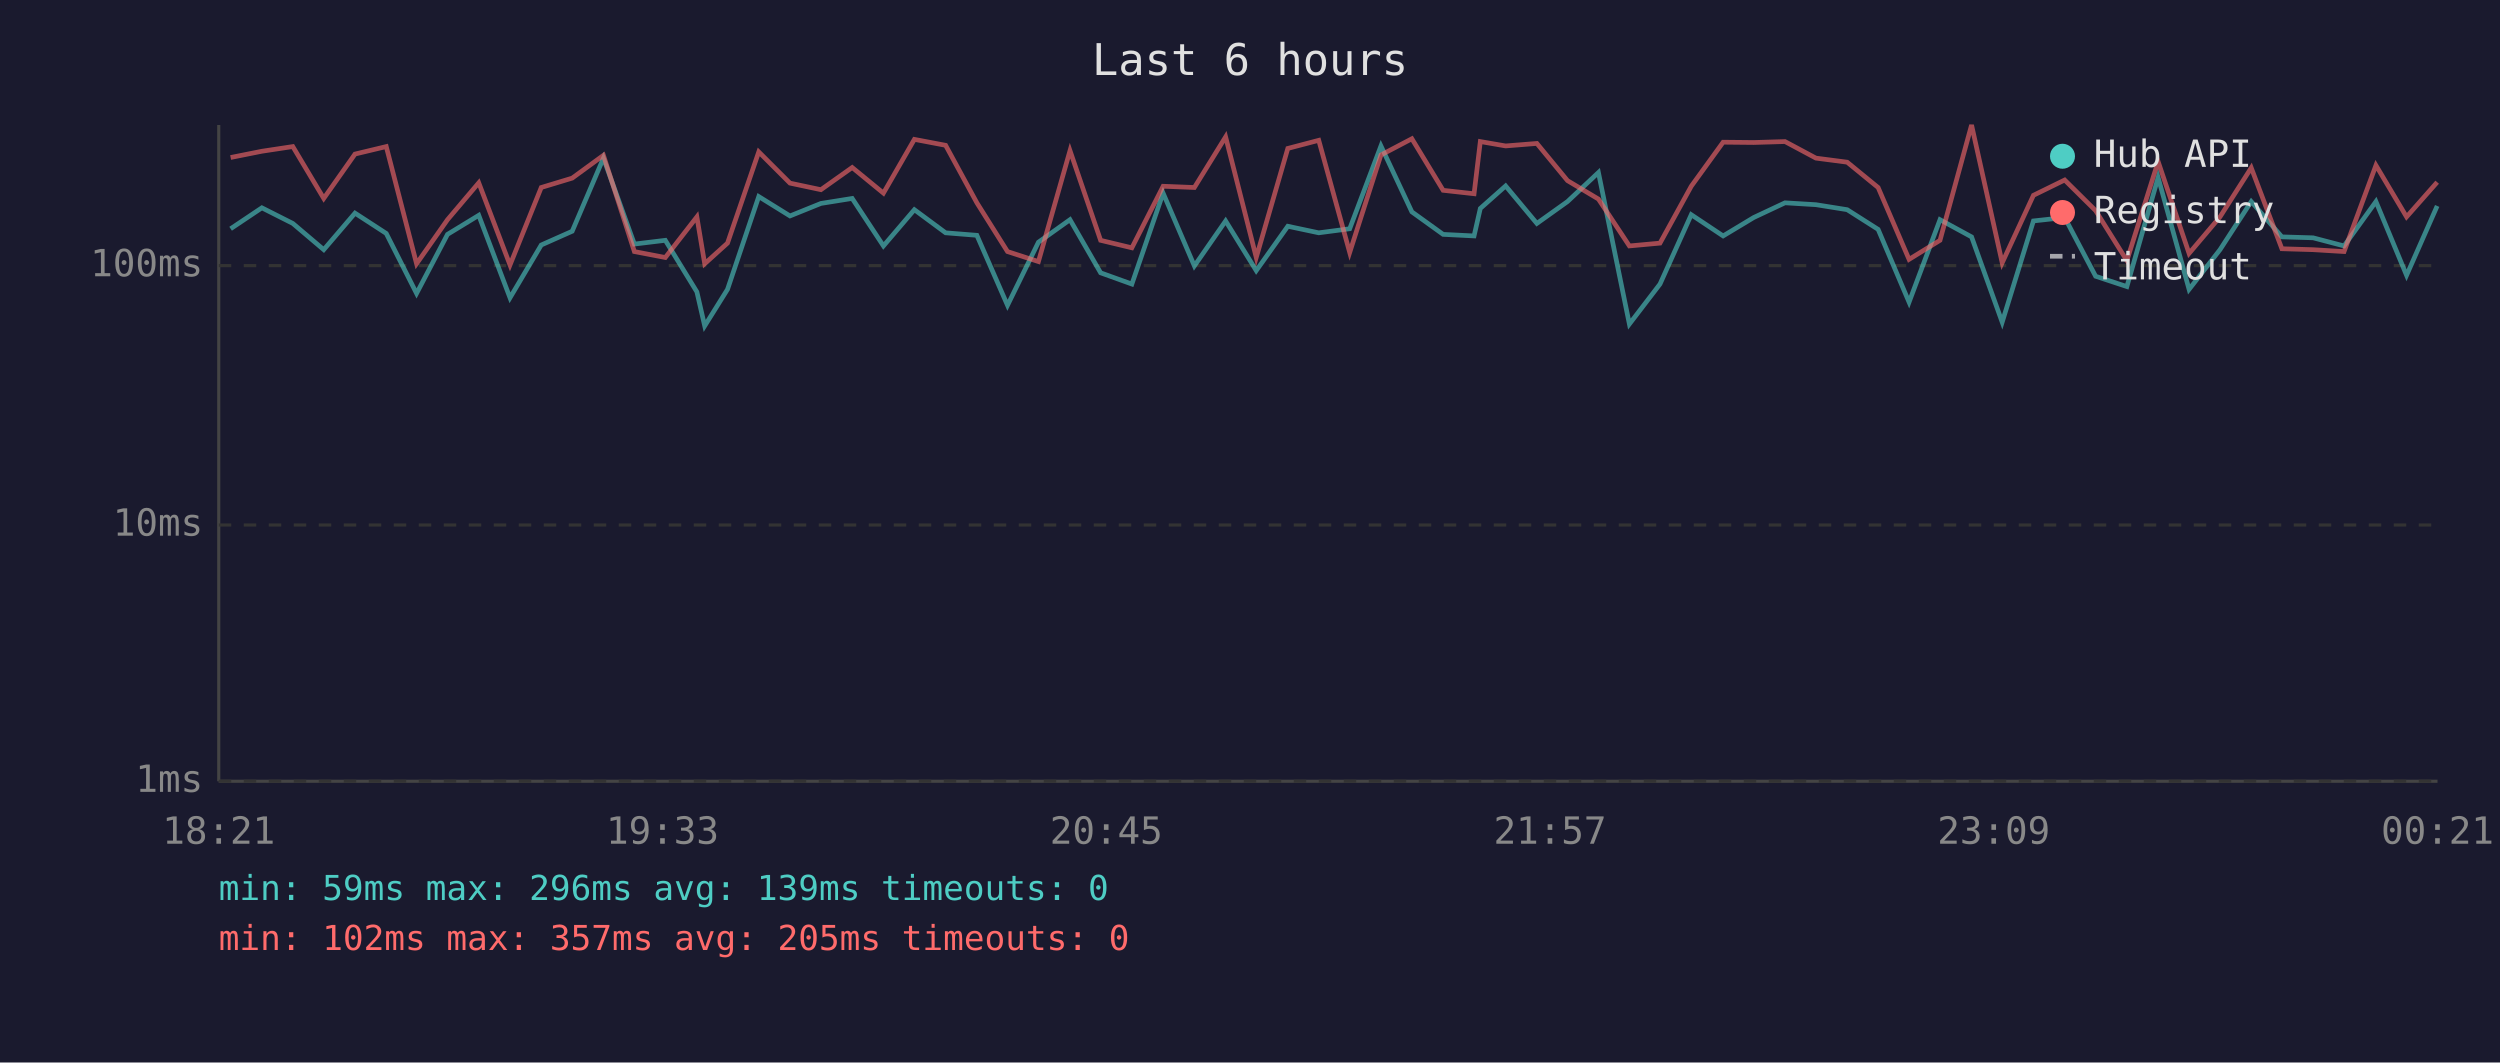
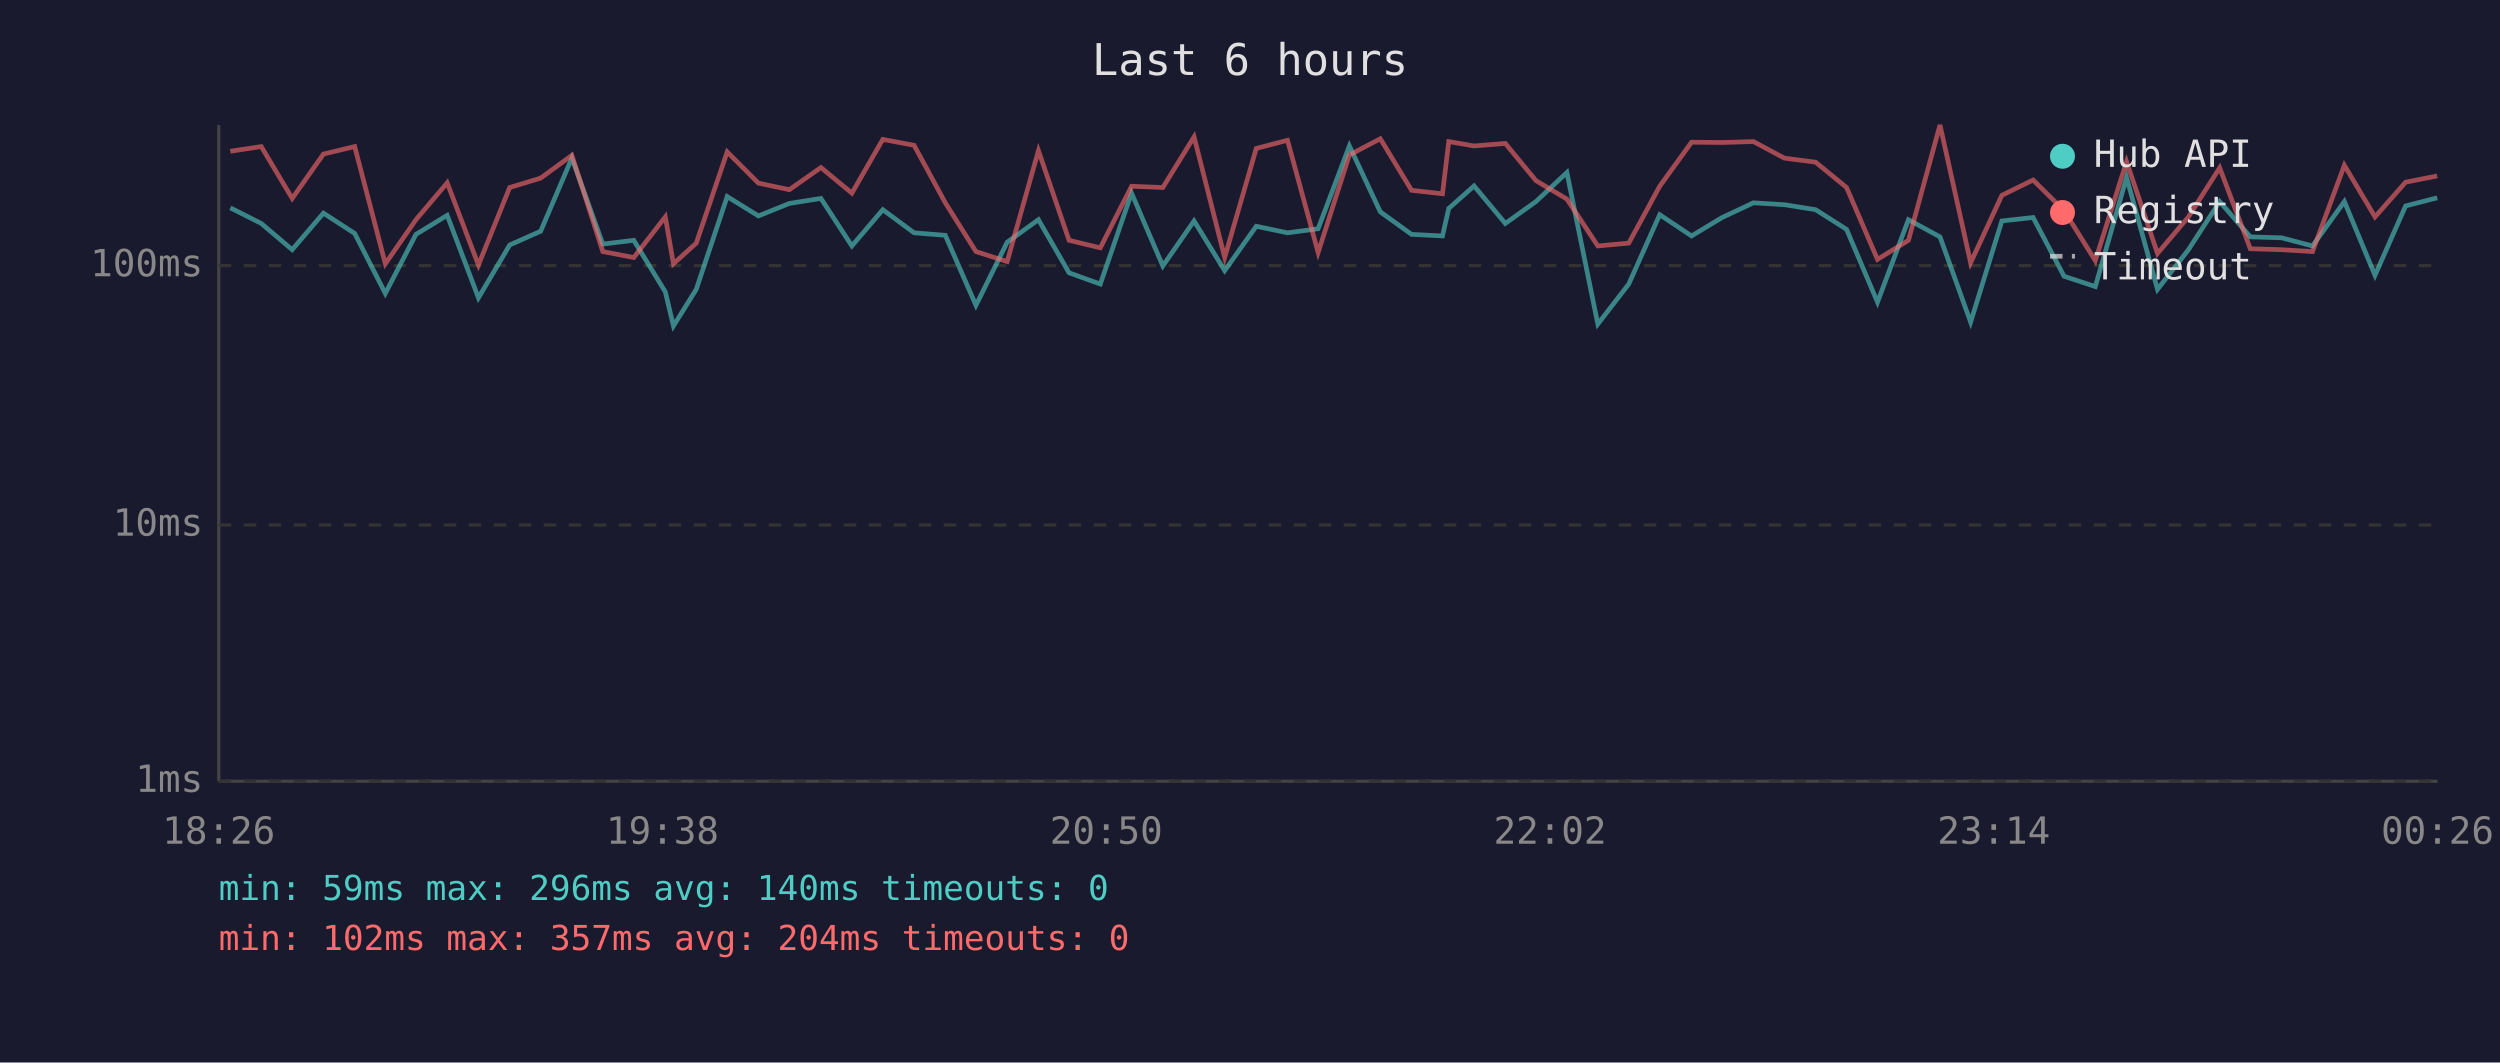
<svg xmlns="http://www.w3.org/2000/svg" viewBox="0 0 800 340" font-family="monospace" font-size="12">
  <rect width="800" height="340" fill="#1a1a2e" />
  <text x="400" y="24" fill="#e0e0e0" font-size="14" text-anchor="middle">Last 6 hours</text>
  <line x1="70" y1="40" x2="70" y2="250" stroke="#444" stroke-width="1" />
  <line x1="70" y1="250" x2="780" y2="250" stroke="#444" stroke-width="1" />
  <line x1="70" y1="250" x2="780" y2="250" stroke="#333" stroke-width="1" stroke-dasharray="4" />
  <text x="65" y="250" fill="#888" text-anchor="end" dominant-baseline="middle">1ms</text>
  <line x1="70" y1="168" x2="780" y2="168" stroke="#333" stroke-width="1" stroke-dasharray="4" />
  <text x="65" y="168" fill="#888" text-anchor="end" dominant-baseline="middle">10ms</text>
  <line x1="70" y1="85" x2="780" y2="85" stroke="#333" stroke-width="1" stroke-dasharray="4" />
  <text x="65" y="85" fill="#888" text-anchor="end" dominant-baseline="middle">100ms</text>
-   <text x="70" y="270" fill="#888" text-anchor="middle">18:21</text>
-   <text x="212" y="270" fill="#888" text-anchor="middle">19:33</text>
-   <text x="354" y="270" fill="#888" text-anchor="middle">20:45</text>
-   <text x="496" y="270" fill="#888" text-anchor="middle">21:57</text>
-   <text x="638" y="270" fill="#888" text-anchor="middle">23:09</text>
-   <text x="780" y="270" fill="#888" text-anchor="middle">00:21</text>
-   <polyline points="73.8,73.2 83.8,66.5 93.7,71.5 103.6,79.9 113.6,68.2 123.6,74.7 133.3,93.9 143.2,75.0 153.2,68.9 163.2,95.3 173.2,78.4 183.1,74.0 193.1,50.6 203.0,78.1 212.9,76.9 223.0,93.4 225.5,104.3 232.8,92.6 242.8,62.9 252.8,69.1 262.7,65.1 272.7,63.5 282.7,78.7 292.6,67.1 302.6,74.5 312.6,75.3 322.4,97.7 332.3,77.5 342.4,70.3 352.2,87.3 362.2,90.9 372.2,61.8 382.2,85.1 392.2,70.7 402.0,86.6 412.1,72.4 422.0,74.5 431.9,73.2 441.9,46.7 451.8,67.8 461.8,75.0 471.7,75.5 473.7,66.7 481.8,59.5 491.8,71.5 501.6,64.5 511.5,55.2 521.4,103.7 531.2,90.9 541.2,68.7 551.4,75.5 561.2,69.6 571.2,64.9 581.1,65.5 591.1,67.1 601.0,73.4 610.9,96.7 620.8,70.3 630.9,75.8 640.7,103.1 650.7,70.7 660.7,69.6 670.6,88.4 680.6,91.7 690.6,56.8 700.5,92.6 710.4,79.9 720.4,64.5 730.2,75.8 740.2,76.1 750.1,78.7 760.3,64.5 770.1,88.1 779.9,65.9" fill="none" stroke="#4ecdc4" stroke-width="1.5" opacity="0.6" />
-   <polyline points="73.8,50.4 83.8,48.4 93.7,46.9 103.6,63.5 113.6,49.3 123.6,46.9 133.3,84.4 143.2,70.3 153.2,58.5 163.2,84.8 173.2,60.0 183.1,57.0 193.1,49.7 203.0,80.5 212.9,82.4 223.0,69.4 225.5,84.4 232.8,77.8 242.8,48.6 252.8,58.6 262.7,60.7 272.7,53.6 282.7,61.8 292.6,44.6 302.6,46.5 312.6,64.9 322.4,80.5 332.3,83.7 342.4,48.2 352.2,76.9 362.2,79.3 372.2,59.6 382.2,60.0 392.2,43.8 402.0,82.4 412.1,47.5 422.0,44.9 431.9,80.8 441.9,49.6 451.8,44.4 461.8,60.9 471.7,62.0 473.7,45.3 481.8,46.7 491.8,45.9 501.6,57.8 511.5,63.7 521.4,78.7 531.2,77.8 541.2,59.6 551.4,45.5 561.2,45.6 571.2,45.3 581.1,50.6 591.1,51.9 601.0,60.0 610.9,83.0 620.8,76.9 630.9,40.0 640.7,84.1 650.7,62.5 660.7,57.6 670.6,67.4 680.6,83.4 690.6,51.7 700.5,81.1 710.4,69.4 720.4,53.7 730.2,79.6 740.2,79.9 750.1,80.5 760.3,52.9 770.1,69.4 779.9,58.3" fill="none" stroke="#ff6b6b" stroke-width="1.5" opacity="0.6" />
+   <text x="70" y="270" fill="#888" text-anchor="middle">18:26</text>
+   <text x="212" y="270" fill="#888" text-anchor="middle">19:38</text>
+   <text x="354" y="270" fill="#888" text-anchor="middle">20:50</text>
+   <text x="496" y="270" fill="#888" text-anchor="middle">22:02</text>
+   <text x="638" y="270" fill="#888" text-anchor="middle">23:14</text>
+   <text x="780" y="270" fill="#888" text-anchor="middle">00:26</text>
+   <polyline points="73.7,66.5 83.6,71.5 93.5,79.9 103.5,68.2 113.5,74.7 123.3,93.9 133.1,75.0 143.1,68.9 153.1,95.3 163.1,78.4 173.0,74.0 183.0,50.6 192.9,78.1 202.8,76.9 212.9,93.4 215.5,104.3 222.8,92.6 232.7,62.9 242.7,69.1 252.6,65.1 262.7,63.5 272.6,78.7 282.5,67.1 292.5,74.5 302.5,75.3 312.3,97.7 322.3,77.5 332.3,70.3 342.1,87.3 352.1,90.9 362.1,61.8 372.1,85.1 382.1,70.7 391.9,86.6 402.0,72.4 412.0,74.5 421.8,73.2 431.8,46.7 441.7,67.8 451.7,75.0 461.6,75.5 463.6,66.7 471.7,59.5 481.7,71.5 491.5,64.5 501.4,55.2 511.3,103.7 521.2,90.9 531.1,68.7 541.3,75.5 551.1,69.6 561.1,64.9 571.0,65.5 581.0,67.1 590.9,73.4 600.8,96.7 610.7,70.3 620.8,75.8 630.6,103.1 640.6,70.7 650.6,69.6 660.5,88.4 670.5,91.7 680.5,56.8 690.4,92.6 700.3,79.9 710.3,64.5 720.1,75.8 730.1,76.1 740.0,78.7 750.2,64.5 760.0,88.1 769.8,65.9 779.9,63.3" fill="none" stroke="#4ecdc4" stroke-width="1.5" opacity="0.6" />
+   <polyline points="73.7,48.4 83.6,46.9 93.5,63.5 103.5,49.3 113.5,46.9 123.3,84.4 133.1,70.3 143.1,58.5 153.1,84.8 163.1,60.0 173.0,57.0 183.0,49.7 192.9,80.5 202.8,82.4 212.9,69.4 215.5,84.4 222.8,77.8 232.7,48.6 242.7,58.6 252.6,60.7 262.7,53.6 272.6,61.8 282.5,44.6 292.5,46.5 302.5,64.9 312.3,80.5 322.3,83.7 332.3,48.2 342.1,76.9 352.1,79.3 362.1,59.6 372.1,60.0 382.1,43.8 391.9,82.4 402.0,47.5 412.0,44.9 421.8,80.8 431.8,49.6 441.7,44.4 451.7,60.9 461.6,62.0 463.6,45.3 471.7,46.7 481.7,45.9 491.5,57.8 501.4,63.7 511.3,78.7 521.2,77.8 531.1,59.6 541.3,45.5 551.1,45.6 561.1,45.3 571.0,50.6 581.0,51.9 590.9,60.0 600.8,83.0 610.7,76.9 620.8,40.0 630.6,84.1 640.6,62.5 650.6,57.6 660.5,67.4 670.5,83.4 680.5,51.7 690.4,81.1 700.3,69.4 710.3,53.7 720.1,79.6 730.1,79.9 740.0,80.5 750.2,52.9 760.0,69.4 769.8,58.3 779.9,56.3" fill="none" stroke="#ff6b6b" stroke-width="1.5" opacity="0.6" />
  <circle cx="660" cy="50" r="4" fill="#4ecdc4" />
  <text x="670" y="50" fill="#e0e0e0" dominant-baseline="middle">Hub API</text>
  <circle cx="660" cy="68" r="4" fill="#ff6b6b" />
  <text x="670" y="68" fill="#e0e0e0" dominant-baseline="middle">Registry</text>
  <line x1="656" y1="82" x2="664" y2="82" stroke="#e0e0e0" stroke-width="1.5" stroke-dasharray="4,3" opacity="0.7" />
  <text x="670" y="86" fill="#e0e0e0" dominant-baseline="middle">Timeout</text>
-   <text x="70" y="288" fill="#4ecdc4" font-size="11">min: 59ms  max: 296ms  avg: 139ms  timeouts: 0</text>
-   <text x="70" y="304" fill="#ff6b6b" font-size="11">min: 102ms  max: 357ms  avg: 205ms  timeouts: 0</text>
+   <text x="70" y="288" fill="#4ecdc4" font-size="11">min: 59ms  max: 296ms  avg: 140ms  timeouts: 0</text>
+   <text x="70" y="304" fill="#ff6b6b" font-size="11">min: 102ms  max: 357ms  avg: 204ms  timeouts: 0</text>
</svg>
